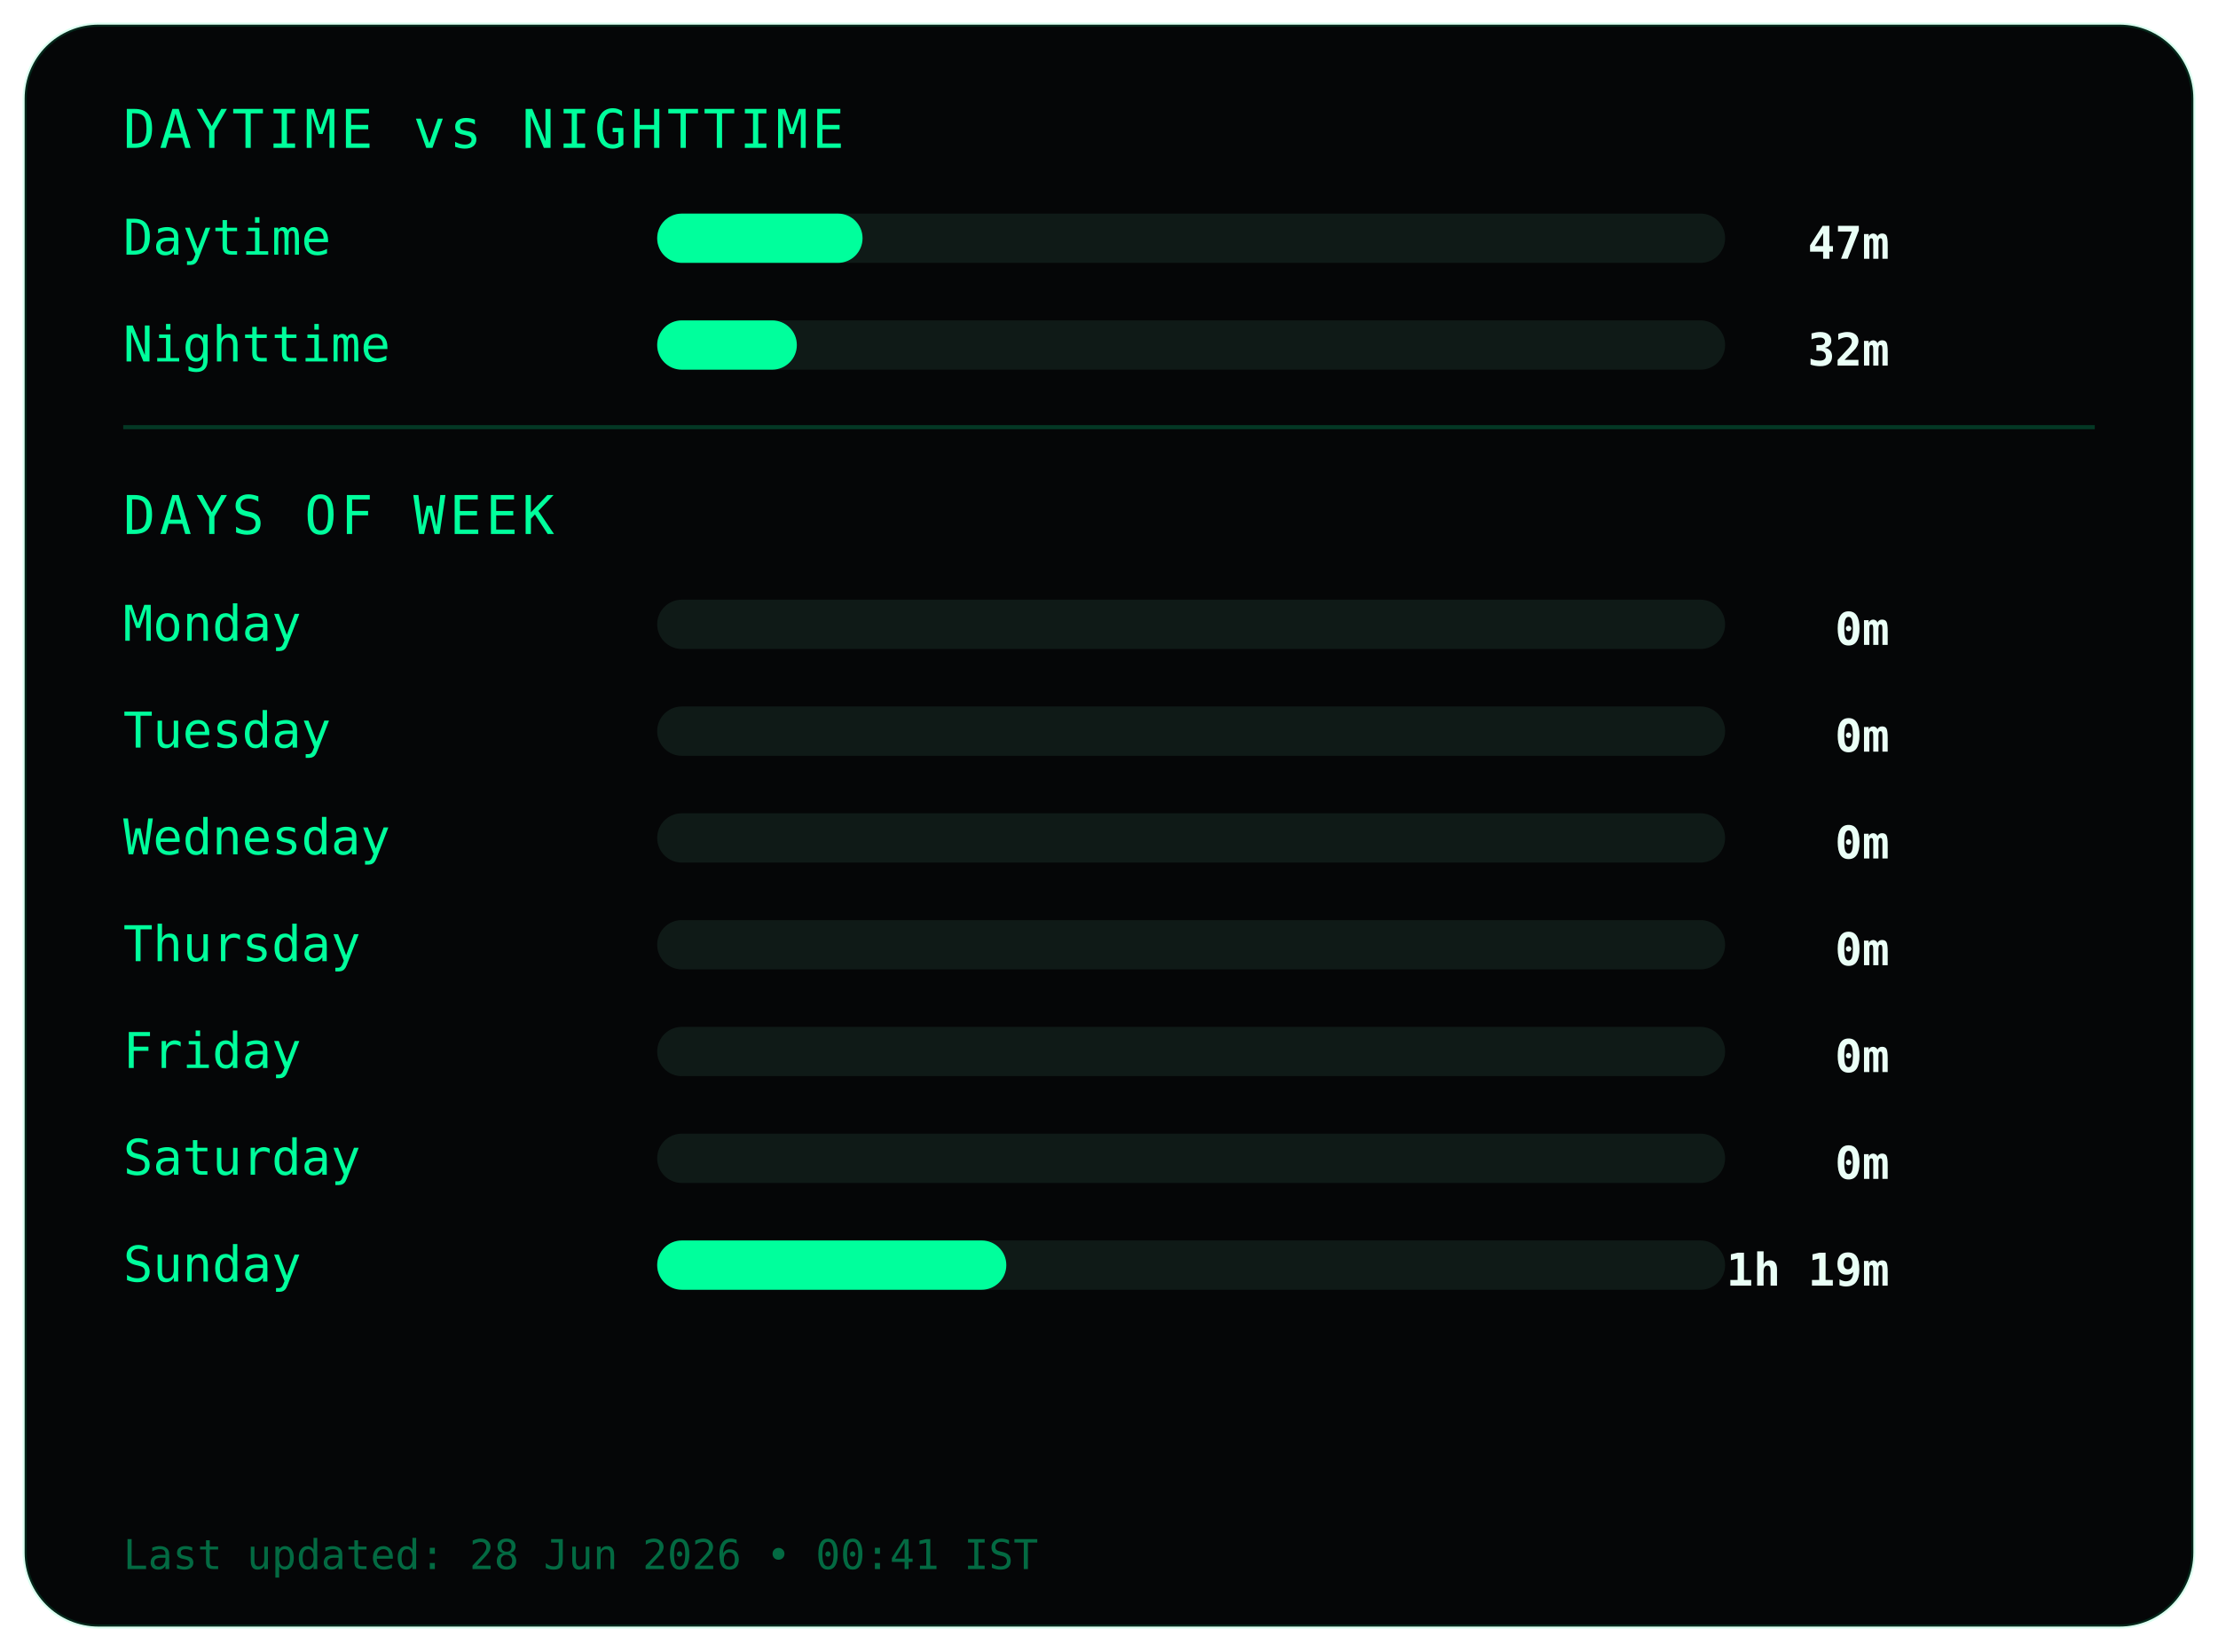
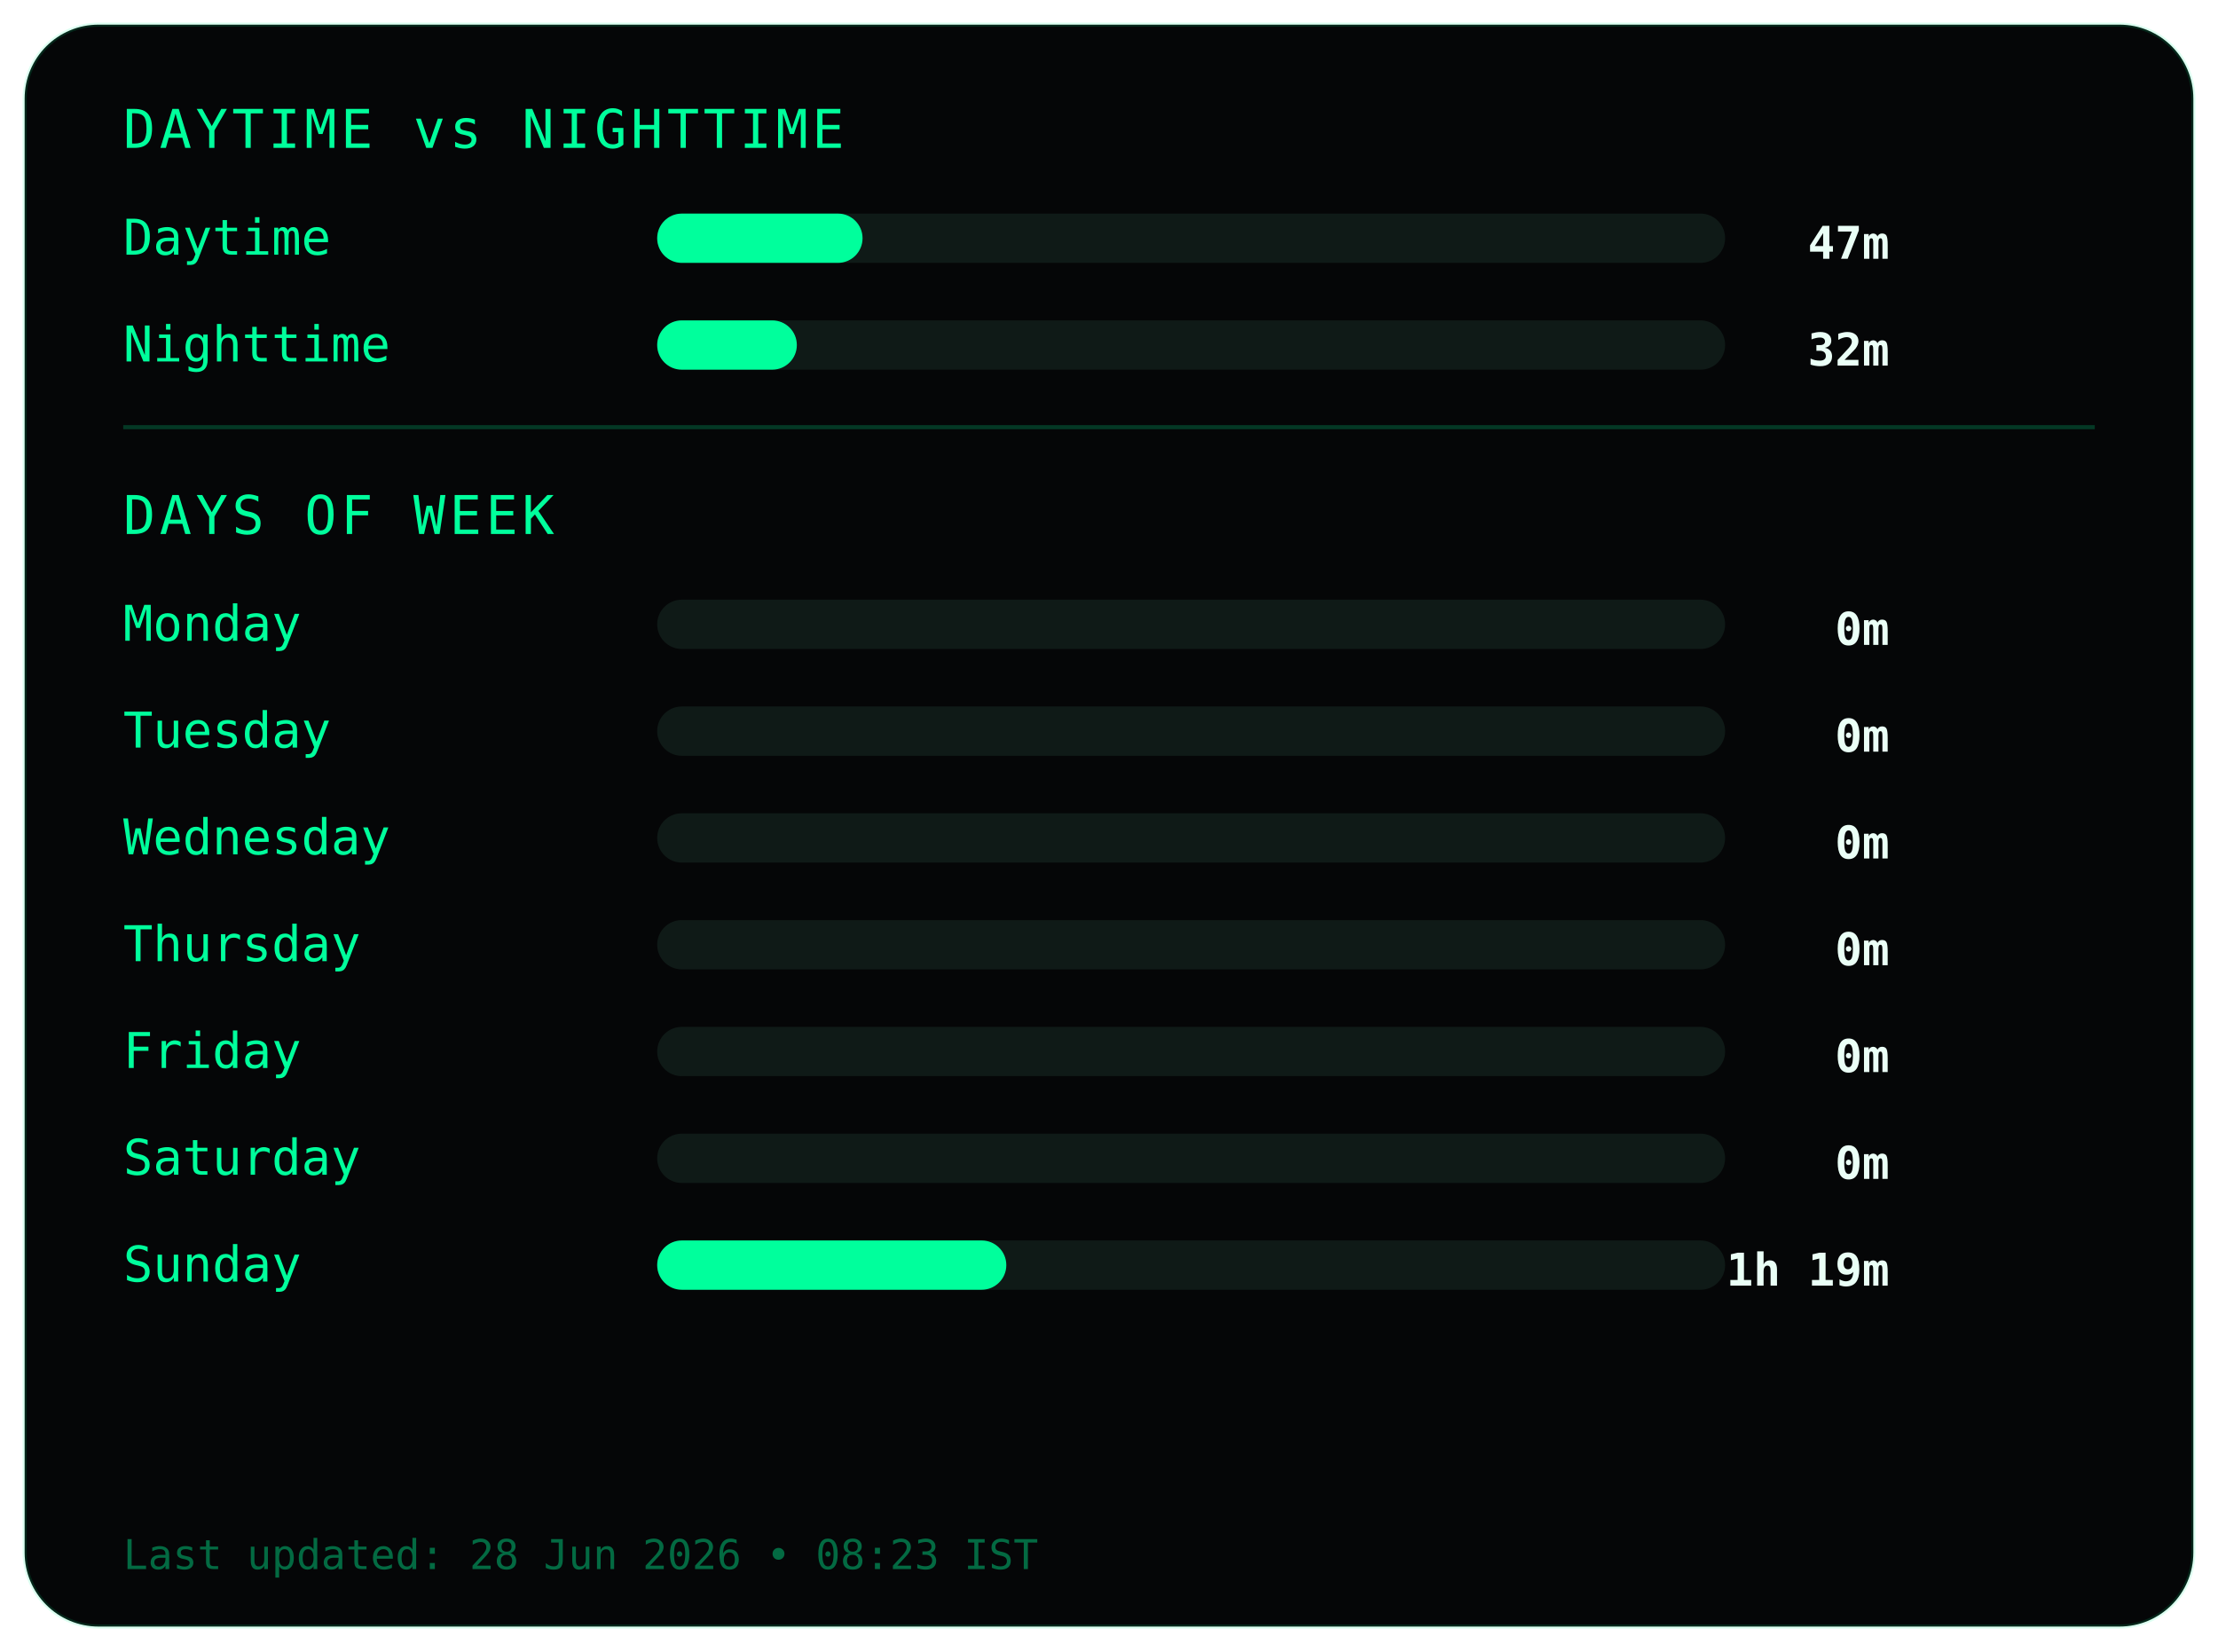
<svg xmlns="http://www.w3.org/2000/svg" width="540" height="402">
  <style>
.frame {
  fill:#050607;
  stroke:#00ff9c22;
  stroke-width:1;
}
.title {
  fill:#00ff9c;
  font-family:monospace;
  font-size:13px;
  letter-spacing:1px;
}
.label {
  fill:#00ff9c;
  font-family:monospace;
  font-size:12px;
}
.value {
  fill:#eafff6;
  font-family:monospace;
  font-size:11px;
  font-weight:bold;
  text-anchor:end;
}
.bar-bg { fill:#0f1a17; }
.bar { fill:#00ff9c; }
.divider { stroke:#00ff9c33; }
.footer {
  fill:#00ff9c66;
  font-family:monospace;
  font-size:10px;
}
</style>
  <rect class="frame" x="6" y="6" rx="18" width="528" height="390" />
  <text class="title" x="30" y="36">DAYTIME vs NIGHTTIME</text>
  <text class="label" x="30" y="62">Daytime</text>
  <rect class="bar-bg" x="160" y="52" width="260" height="12" rx="6" />
  <rect class="bar" x="160" y="52" width="50" height="12" rx="6" />
  <text class="value" x="460" y="63">47m</text>
  <text class="label" x="30" y="88">Nighttime</text>
  <rect class="bar-bg" x="160" y="78" width="260" height="12" rx="6" />
  <rect class="bar" x="160" y="78" width="34" height="12" rx="6" />
  <text class="value" x="460" y="89">32m</text>
  <line class="divider" x1="30" y1="104" x2="510" y2="104" />
  <text class="title" x="30" y="130">DAYS OF WEEK</text>
  <text class="label" x="30" y="156">Monday</text>
  <rect class="bar-bg" x="160" y="146" width="260" height="12" rx="6" />
  <rect class="bar" x="160" y="146" width="0" height="12" rx="6" />
  <text class="value" x="460" y="157">0m</text>
  <text class="label" x="30" y="182">Tuesday</text>
  <rect class="bar-bg" x="160" y="172" width="260" height="12" rx="6" />
  <rect class="bar" x="160" y="172" width="0" height="12" rx="6" />
  <text class="value" x="460" y="183">0m</text>
  <text class="label" x="30" y="208">Wednesday</text>
  <rect class="bar-bg" x="160" y="198" width="260" height="12" rx="6" />
  <rect class="bar" x="160" y="198" width="0" height="12" rx="6" />
  <text class="value" x="460" y="209">0m</text>
  <text class="label" x="30" y="234">Thursday</text>
  <rect class="bar-bg" x="160" y="224" width="260" height="12" rx="6" />
  <rect class="bar" x="160" y="224" width="0" height="12" rx="6" />
  <text class="value" x="460" y="235">0m</text>
  <text class="label" x="30" y="260">Friday</text>
  <rect class="bar-bg" x="160" y="250" width="260" height="12" rx="6" />
  <rect class="bar" x="160" y="250" width="0" height="12" rx="6" />
  <text class="value" x="460" y="261">0m</text>
  <text class="label" x="30" y="286">Saturday</text>
  <rect class="bar-bg" x="160" y="276" width="260" height="12" rx="6" />
  <rect class="bar" x="160" y="276" width="0" height="12" rx="6" />
  <text class="value" x="460" y="287">0m</text>
  <text class="label" x="30" y="312">Sunday</text>
  <rect class="bar-bg" x="160" y="302" width="260" height="12" rx="6" />
  <rect class="bar" x="160" y="302" width="85" height="12" rx="6" />
  <text class="value" x="460" y="313">1h 19m</text>
  <text class="footer" x="30" y="382">
- Last updated: 28 Jun 2026 • 00:41 IST
+ Last updated: 28 Jun 2026 • 08:23 IST
</text>
</svg>
